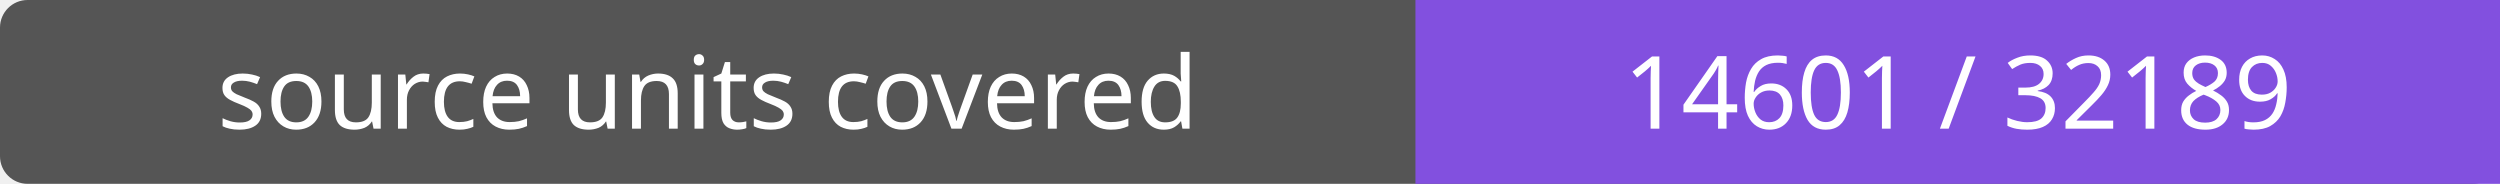
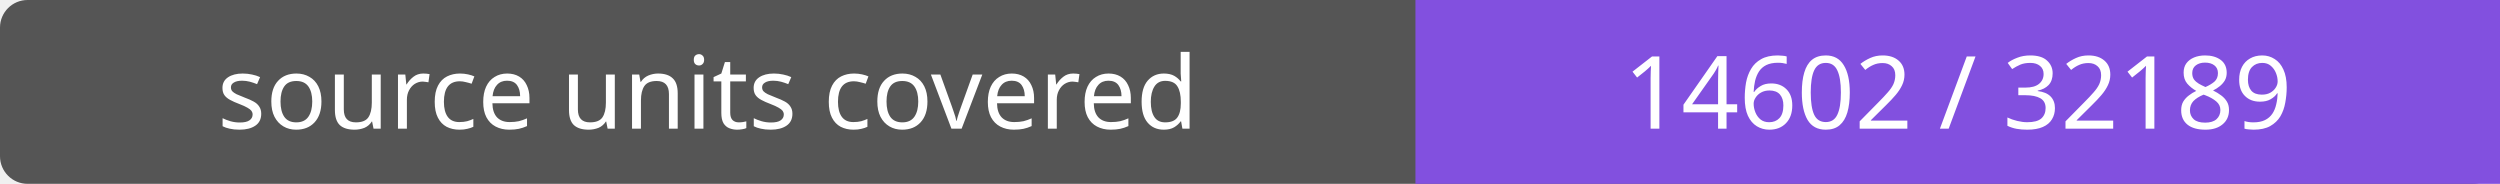
- <svg xmlns="http://www.w3.org/2000/svg" width="272" height="20" role="img" aria-label="source units covered: 14601 / 32189">
+ <svg xmlns="http://www.w3.org/2000/svg" width="272" height="20" role="img" aria-label="source units covered: 14602 / 32189">
  <rect width="272" height="20" rx="3" fill="#555" />
  <path fill="#8250df" d="M154 0h118v20H154z" />
  <g fill="#fff" text-anchor="middle" font-family="Verdana,sans-serif" font-size="11">
    <text x="77.0" y="14">source units covered</text>
-     <text x="213.0" y="14">14601 / 32189</text>
+     <text x="213.0" y="14">14602 / 32189</text>
  </g>
</svg>
